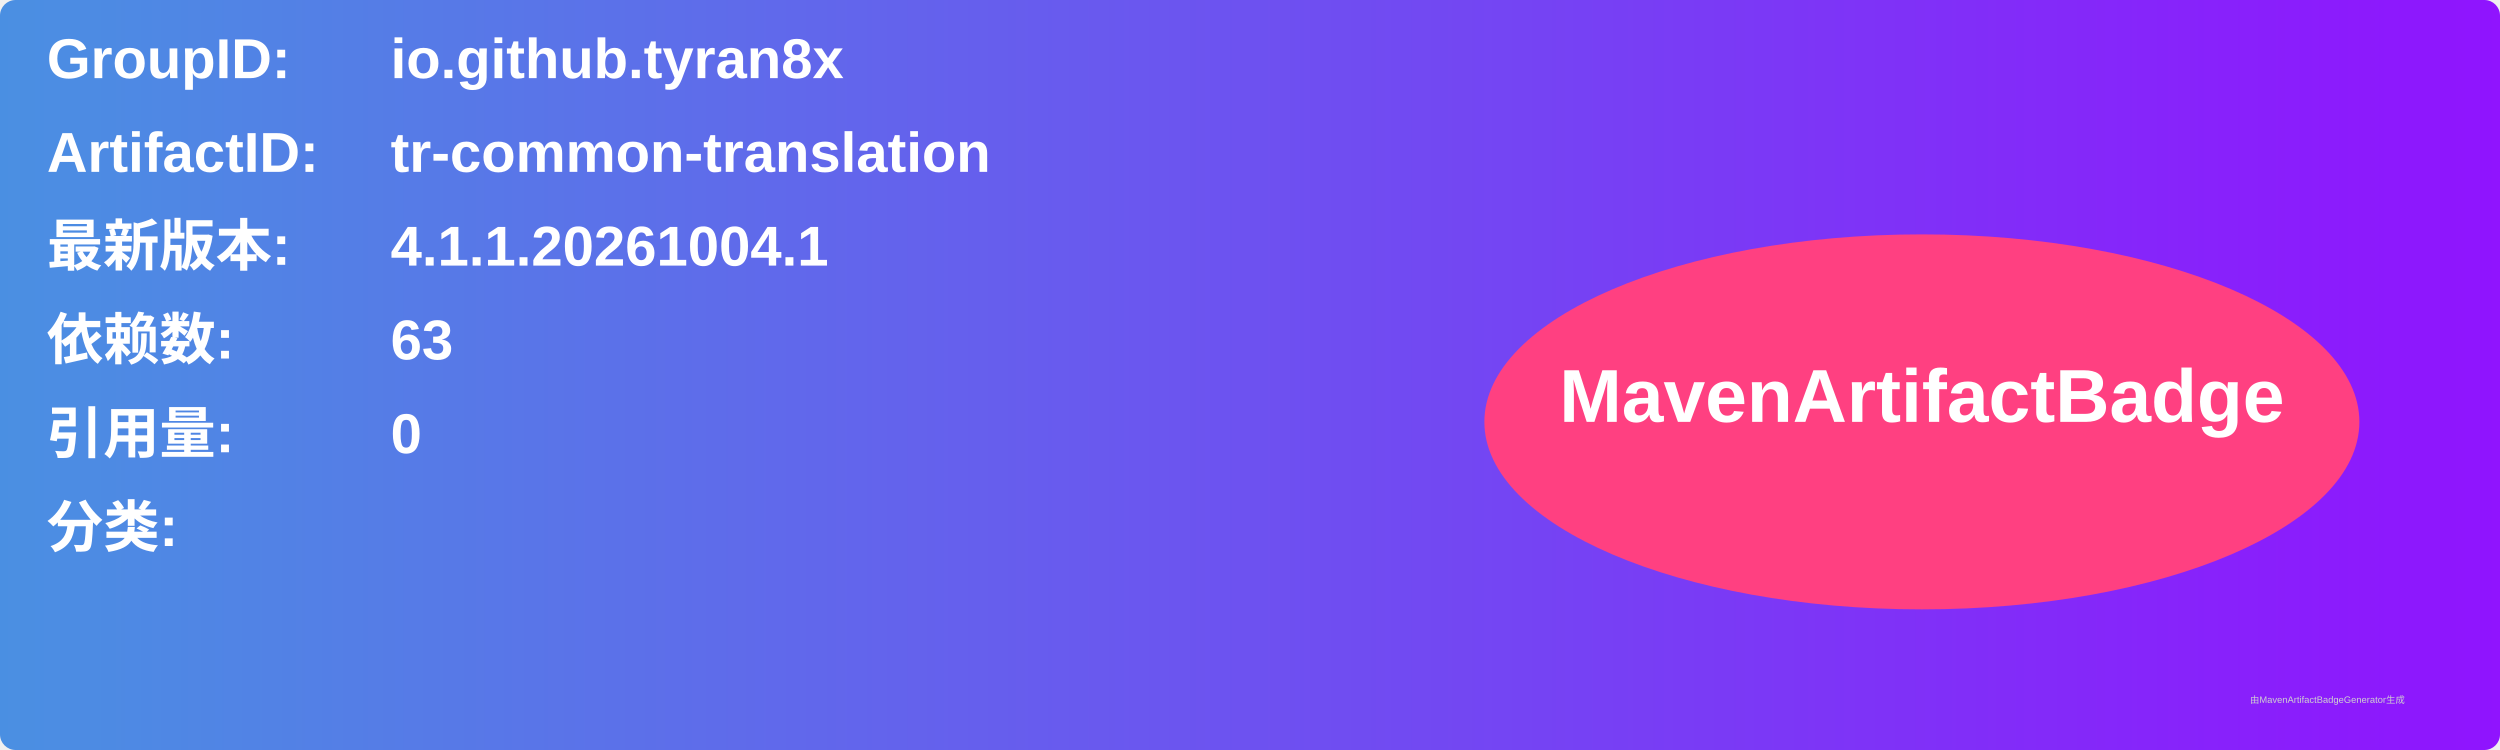
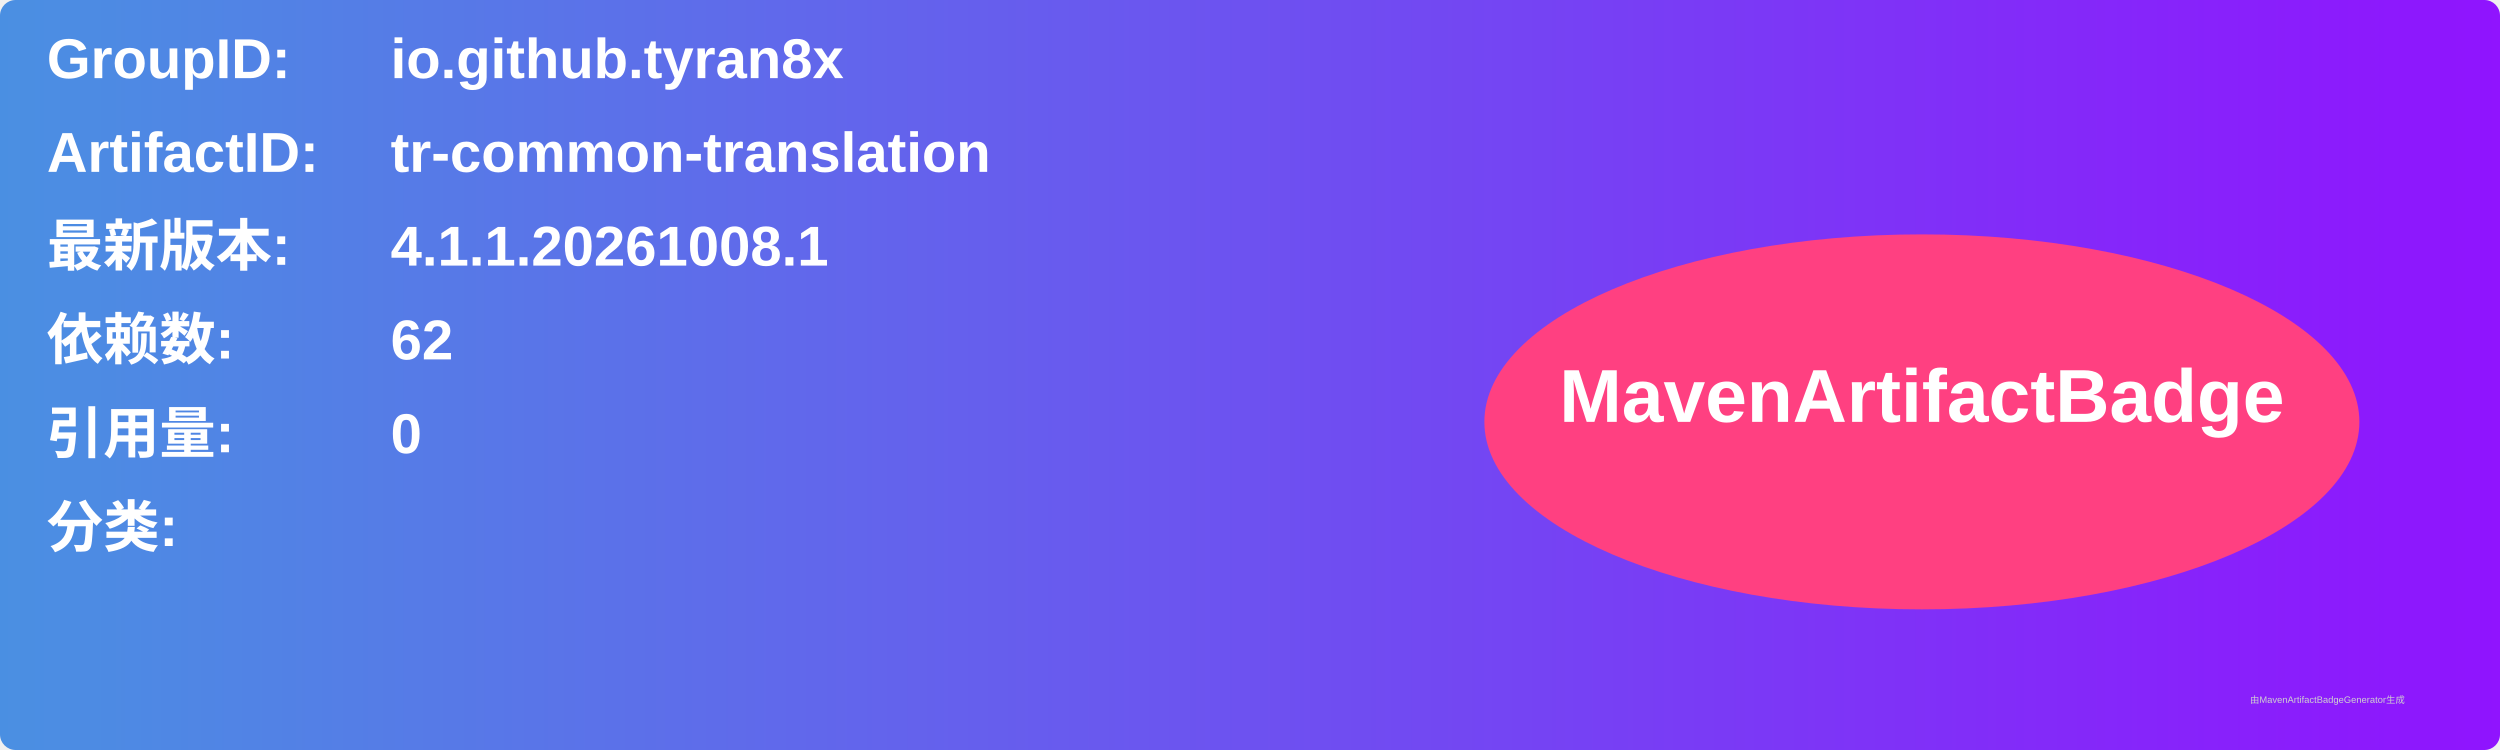
<svg xmlns="http://www.w3.org/2000/svg" width="800" height="240" viewBox="0 0 800 240">
  <linearGradient id="grad" x1="0%" y1="0%" x2="100%" y2="0%">
    <stop offset="0%" stop-color="#4a90e2" />
    <stop offset="100%" stop-color="#9013fe" />
  </linearGradient>
  <rect width="100%" height="100%" rx="5" ry="5" fill="url(#grad)" />
  <g transform="translate(15, 15)">
    <text x="0" y="10" font-family="Arial" font-size="18" fill="white" font-weight="bold" width="260">GroupID:</text>
    <text x="110" y="10" font-family="Arial" font-size="18" fill="white" font-weight="bold" width="460">io.github.tyran8x</text>
    <text x="0" y="40" font-family="Arial" font-size="18" fill="white" font-weight="bold" width="260">ArtifactID:</text>
    <text x="110" y="40" font-family="Arial" font-size="18" fill="white" font-weight="bold" width="460">tr-common-translation</text>
    <text x="0" y="70" font-family="Arial" font-size="18" fill="white" font-weight="bold">最新版本:</text>
    <text x="110" y="70" font-family="Arial" font-size="18" fill="white" font-weight="bold">
-       <tspan font-weight="bold">4.1.1.20261004.1</tspan>
+       <tspan font-weight="bold">4.1.1.20261008.1</tspan>
    </text>
    <text x="0" y="100" font-family="Arial" font-size="18" fill="white" font-weight="bold">依赖数: </text>
    <text x="110" y="100" font-family="Arial" font-size="18" fill="white">
-       <tspan font-weight="bold">63</tspan>
+       <tspan font-weight="bold">62</tspan>
    </text>
    <text x="0" y="130" font-family="Arial" font-size="18" fill="white" font-weight="bold">引用量: </text>
    <text x="110" y="130" font-family="Arial" font-size="18" fill="white">
      <tspan font-weight="bold">0</tspan>
    </text>
    <text x="0" y="160" font-family="Arial" font-size="18" fill="white" font-weight="bold">分类:</text>
    <text x="10" y="190" font-family="Arial" font-size="10" fill="white">
      <tspan font-weight="bold" />
    </text>
    <ellipse cx="600" cy="120" rx="140" ry="60" fill="#ff4081" />
    <text x="600" y="120" text-anchor="middle" font-family="Arial" font-size="24" fill="white" font-weight="bold">MavenArtifactBadge</text>
  </g>
  <text x="720" y="225" font-family="Arial" font-size="3" fill="#d0d0d0">由MavenArtifactBadgeGenerator生成</text>
</svg>
